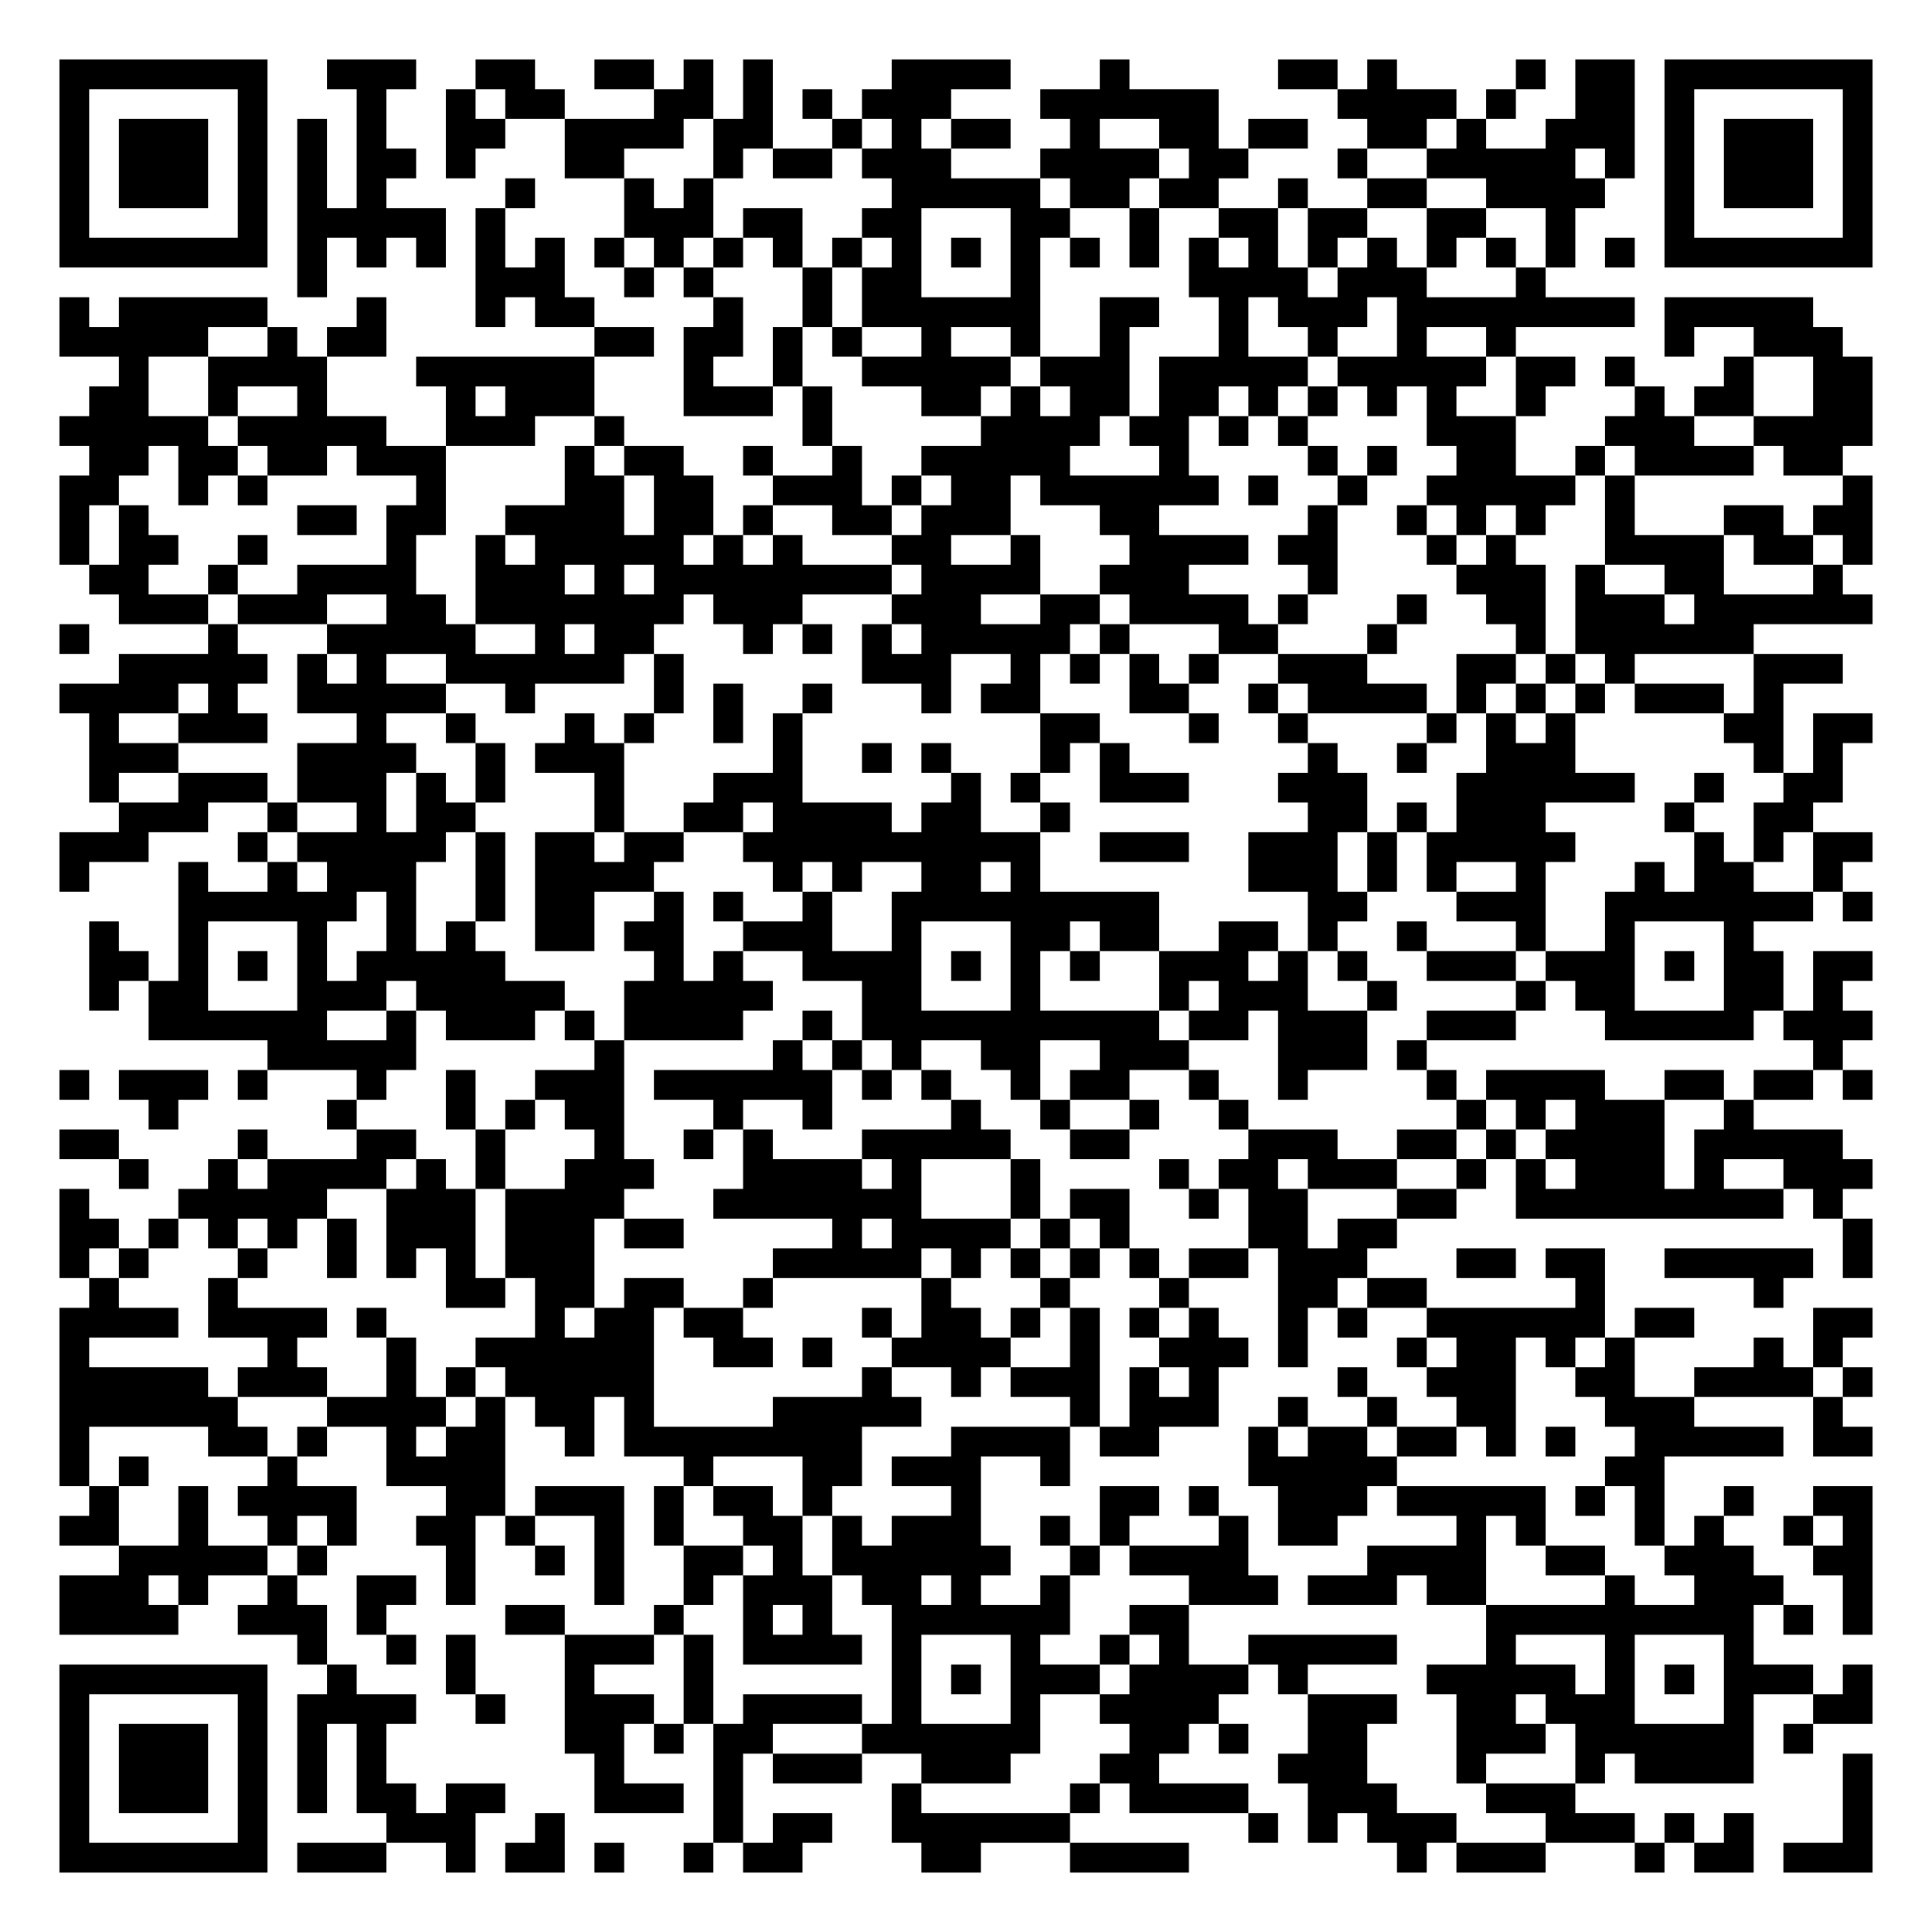
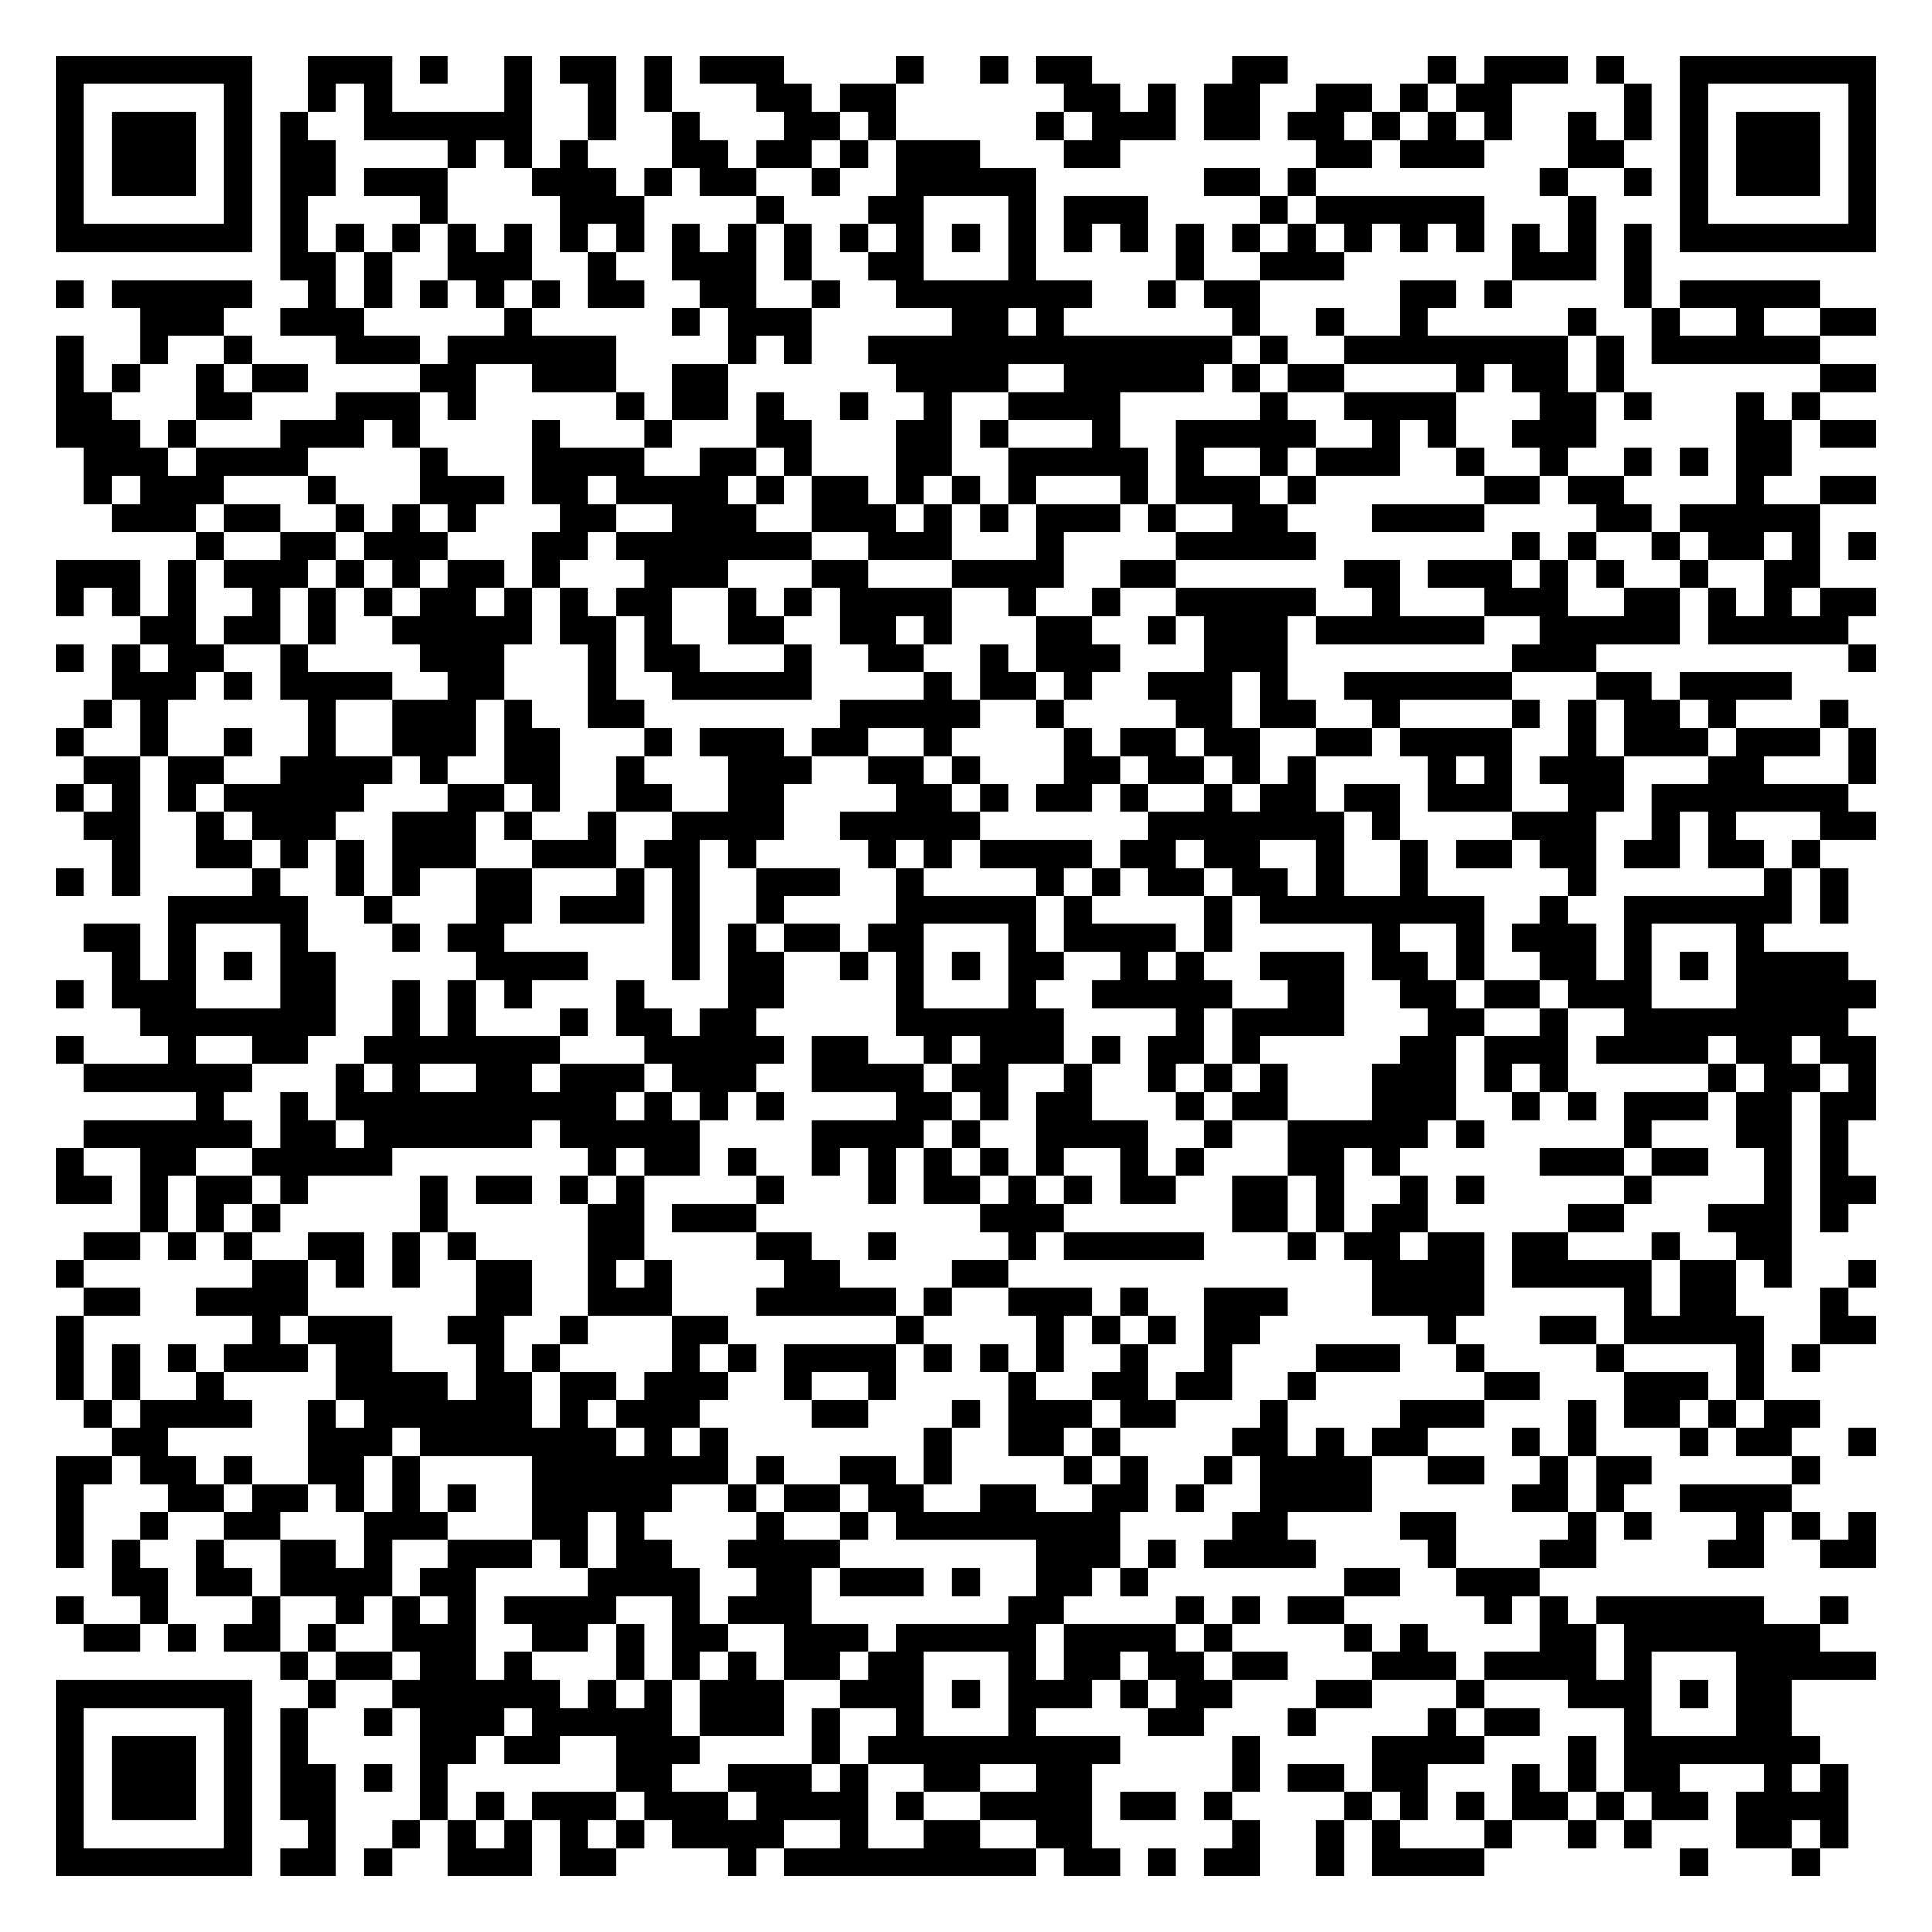
- <svg xmlns="http://www.w3.org/2000/svg" width="260" height="260" class="segno">
+ <svg xmlns="http://www.w3.org/2000/svg" width="276" height="276" class="segno">
  <g transform="scale(4)">
-     <path fill="#fff" d="M0 0h65v65h-65z" />
-     <path class="qrline" stroke="#000" d="M2 2.5h7m2 0h3m2 0h2m2 0h2m1 0h1m1 0h1m4 0h4m3 0h1m5 0h2m1 0h1m4 0h1m1 0h2m1 0h7m-61 1h1m5 0h1m3 0h1m2 0h1m1 0h2m3 0h2m1 0h1m1 0h1m1 0h3m3 0h6m4 0h4m1 0h1m2 0h2m1 0h1m5 0h1m-61 1h1m1 0h3m1 0h1m1 0h1m1 0h1m2 0h2m2 0h4m1 0h2m2 0h1m1 0h1m1 0h2m2 0h1m2 0h2m1 0h2m2 0h2m1 0h1m2 0h3m1 0h1m1 0h3m1 0h1m-61 1h1m1 0h3m1 0h1m1 0h1m1 0h2m1 0h1m3 0h2m3 0h1m1 0h2m1 0h3m3 0h4m1 0h2m3 0h1m2 0h5m1 0h1m1 0h1m1 0h3m1 0h1m-61 1h1m1 0h3m1 0h1m1 0h1m1 0h1m4 0h1m3 0h1m1 0h1m6 0h5m1 0h2m1 0h2m2 0h1m2 0h2m2 0h4m2 0h1m1 0h3m1 0h1m-61 1h1m5 0h1m1 0h5m1 0h1m4 0h3m1 0h2m2 0h2m3 0h2m2 0h1m2 0h2m1 0h2m2 0h2m2 0h1m3 0h1m5 0h1m-61 1h7m1 0h1m1 0h1m1 0h1m1 0h1m1 0h1m1 0h1m1 0h1m1 0h1m1 0h1m1 0h1m1 0h1m1 0h1m1 0h1m1 0h1m1 0h1m1 0h1m1 0h1m1 0h1m1 0h1m1 0h1m1 0h1m1 0h1m1 0h1m1 0h7m-53 1h1m5 0h3m2 0h1m1 0h1m3 0h1m1 0h2m3 0h1m5 0h4m1 0h3m3 0h1m-50 1h1m1 0h5m3 0h1m3 0h1m1 0h2m4 0h1m2 0h1m1 0h6m2 0h2m2 0h1m1 0h3m1 0h8m1 0h5m-59 1h5m2 0h1m1 0h2m7 0h2m1 0h2m1 0h1m1 0h1m2 0h1m2 0h1m2 0h1m3 0h1m2 0h1m2 0h1m2 0h1m5 0h1m2 0h3m-58 1h1m2 0h4m3 0h6m3 0h1m2 0h1m2 0h5m1 0h3m1 0h5m1 0h5m1 0h2m1 0h1m3 0h1m2 0h2m-60 1h2m2 0h1m2 0h1m4 0h1m1 0h3m3 0h3m1 0h1m3 0h2m1 0h1m1 0h2m1 0h2m1 0h1m1 0h1m1 0h1m1 0h1m2 0h1m3 0h1m1 0h2m2 0h2m-61 1h5m1 0h5m2 0h3m2 0h1m6 0h1m5 0h4m1 0h2m1 0h1m1 0h1m4 0h3m3 0h3m2 0h4m-60 1h2m1 0h2m1 0h2m1 0h3m4 0h1m1 0h2m2 0h1m2 0h1m2 0h5m3 0h1m4 0h1m1 0h1m2 0h2m2 0h1m1 0h4m1 0h2m-60 1h2m2 0h1m1 0h1m5 0h1m4 0h2m1 0h2m2 0h3m1 0h1m1 0h2m1 0h6m1 0h1m2 0h1m2 0h5m1 0h1m7 0h1m-61 1h1m1 0h1m5 0h2m1 0h2m2 0h4m1 0h2m1 0h1m2 0h2m1 0h3m3 0h2m5 0h1m2 0h1m1 0h1m1 0h1m2 0h1m3 0h2m1 0h2m-61 1h1m1 0h2m2 0h1m4 0h1m2 0h1m1 0h5m1 0h1m1 0h1m3 0h2m2 0h1m3 0h4m1 0h2m3 0h1m1 0h1m3 0h4m1 0h2m1 0h1m-60 1h2m2 0h1m2 0h4m2 0h3m1 0h1m1 0h8m1 0h4m2 0h3m4 0h1m4 0h3m1 0h1m2 0h2m3 0h1m-58 1h3m1 0h3m2 0h2m1 0h7m1 0h3m3 0h3m2 0h2m1 0h4m1 0h1m3 0h1m2 0h2m1 0h3m1 0h6m-61 1h1m4 0h1m3 0h5m2 0h1m1 0h2m3 0h1m1 0h1m1 0h1m1 0h5m1 0h1m3 0h2m3 0h1m4 0h1m1 0h6m-55 1h5m1 0h1m1 0h1m2 0h6m1 0h1m6 0h3m2 0h1m1 0h1m1 0h1m1 0h1m2 0h3m3 0h2m1 0h1m1 0h1m4 0h3m-60 1h4m1 0h1m2 0h5m2 0h1m4 0h1m1 0h1m2 0h1m3 0h1m1 0h2m3 0h2m2 0h1m1 0h4m1 0h1m1 0h1m1 0h1m1 0h3m1 0h1m-57 1h1m2 0h3m3 0h1m2 0h1m3 0h1m1 0h1m2 0h1m1 0h1m8 0h2m3 0h1m2 0h1m4 0h1m1 0h1m1 0h1m5 0h2m1 0h2m-60 1h3m4 0h4m2 0h1m1 0h3m5 0h1m2 0h1m1 0h1m3 0h1m1 0h1m6 0h1m2 0h1m2 0h3m6 0h1m1 0h1m-59 1h1m2 0h3m1 0h3m1 0h1m1 0h1m3 0h1m3 0h3m5 0h1m1 0h1m2 0h3m3 0h3m3 0h6m2 0h1m2 0h2m-58 1h3m2 0h1m2 0h1m1 0h2m4 0h1m2 0h2m1 0h4m1 0h2m2 0h1m8 0h2m1 0h1m1 0h3m4 0h1m2 0h2m-59 1h3m3 0h1m1 0h5m1 0h1m1 0h2m1 0h2m2 0h10m2 0h3m2 0h3m1 0h1m1 0h5m4 0h1m1 0h1m1 0h2m-61 1h1m3 0h1m2 0h1m1 0h3m2 0h1m1 0h4m4 0h1m1 0h1m2 0h2m1 0h1m7 0h3m1 0h1m1 0h1m2 0h1m3 0h1m1 0h2m2 0h1m-56 1h6m1 0h1m2 0h1m1 0h2m2 0h1m1 0h1m2 0h1m2 0h9m5 0h2m3 0h3m2 0h7m1 0h1m-60 1h1m2 0h1m3 0h1m2 0h1m1 0h1m2 0h2m1 0h2m2 0h3m2 0h1m3 0h2m1 0h2m2 0h2m1 0h1m2 0h1m3 0h1m2 0h1m3 0h1m-56 1h2m1 0h1m1 0h1m1 0h1m1 0h5m5 0h1m1 0h1m2 0h4m1 0h1m1 0h1m1 0h1m2 0h3m1 0h1m1 0h1m2 0h3m1 0h3m1 0h1m1 0h2m1 0h2m-60 1h1m1 0h2m3 0h3m1 0h5m2 0h5m3 0h2m3 0h1m4 0h1m1 0h3m2 0h1m4 0h1m1 0h2m3 0h2m1 0h1m-57 1h6m2 0h1m1 0h3m1 0h1m1 0h4m2 0h1m1 0h10m1 0h2m1 0h3m2 0h3m3 0h5m1 0h3m-54 1h5m6 0h1m5 0h1m1 0h1m1 0h1m2 0h2m2 0h3m3 0h3m1 0h1m13 0h1m-60 1h1m1 0h3m1 0h1m3 0h1m2 0h1m2 0h3m1 0h6m1 0h1m1 0h1m2 0h1m1 0h2m2 0h1m2 0h1m4 0h1m1 0h4m2 0h2m1 0h2m1 0h1m-58 1h1m5 0h1m3 0h1m1 0h1m1 0h2m3 0h1m2 0h1m4 0h1m2 0h1m2 0h1m2 0h1m7 0h1m1 0h1m1 0h3m2 0h1m-57 1h2m4 0h1m3 0h2m2 0h1m3 0h1m2 0h1m1 0h1m3 0h5m2 0h2m4 0h3m2 0h2m1 0h1m1 0h4m1 0h5m-58 1h1m2 0h1m1 0h4m1 0h1m1 0h1m2 0h3m3 0h4m1 0h1m3 0h1m4 0h1m1 0h2m1 0h3m2 0h1m1 0h1m1 0h3m1 0h1m2 0h3m-61 1h1m3 0h5m2 0h3m1 0h4m3 0h7m3 0h1m1 0h2m2 0h1m1 0h2m3 0h2m2 0h9m1 0h1m-60 1h2m1 0h1m1 0h1m1 0h1m1 0h1m1 0h3m1 0h3m1 0h2m5 0h1m1 0h4m1 0h1m1 0h1m4 0h2m1 0h2m15 0h1m-61 1h1m1 0h1m3 0h1m2 0h1m1 0h1m1 0h1m1 0h3m6 0h5m1 0h1m1 0h1m1 0h1m1 0h1m1 0h2m1 0h3m3 0h2m1 0h2m2 0h5m1 0h1m-60 1h1m3 0h1m7 0h2m1 0h2m1 0h2m2 0h1m5 0h1m3 0h1m3 0h1m3 0h2m1 0h2m5 0h1m5 0h1m-58 1h4m1 0h4m1 0h1m5 0h1m1 0h2m1 0h2m4 0h1m1 0h2m1 0h1m1 0h1m1 0h1m1 0h1m2 0h1m1 0h1m2 0h6m1 0h2m4 0h2m-61 1h1m6 0h1m3 0h1m2 0h6m2 0h2m1 0h1m2 0h4m2 0h1m2 0h3m1 0h1m3 0h1m1 0h2m1 0h1m1 0h1m4 0h1m1 0h1m-60 1h5m1 0h3m2 0h1m1 0h1m1 0h5m7 0h1m2 0h1m1 0h3m1 0h1m1 0h1m4 0h1m2 0h3m2 0h2m2 0h4m1 0h1m-61 1h6m3 0h4m1 0h1m1 0h2m1 0h1m4 0h5m5 0h1m1 0h3m2 0h1m2 0h1m2 0h2m3 0h3m4 0h1m-60 1h1m4 0h2m1 0h1m2 0h1m1 0h2m2 0h1m1 0h8m3 0h4m1 0h2m3 0h1m1 0h2m1 0h2m1 0h1m1 0h1m2 0h5m1 0h2m-61 1h1m1 0h1m4 0h1m3 0h4m6 0h1m3 0h2m1 0h3m2 0h1m6 0h5m7 0h2m-53 1h1m2 0h1m1 0h4m3 0h2m1 0h3m1 0h1m1 0h2m1 0h1m4 0h1m4 0h2m1 0h1m2 0h3m1 0h5m1 0h1m1 0h1m2 0h1m2 0h2m-61 1h2m2 0h1m2 0h1m1 0h1m2 0h2m1 0h1m2 0h1m1 0h1m2 0h2m1 0h1m1 0h3m2 0h1m1 0h1m3 0h1m1 0h2m4 0h1m1 0h1m3 0h1m1 0h1m2 0h1m1 0h1m-59 1h5m1 0h1m4 0h1m2 0h1m1 0h1m2 0h2m1 0h1m1 0h6m2 0h1m1 0h4m4 0h4m2 0h2m2 0h3m2 0h2m-61 1h3m1 0h1m2 0h1m2 0h2m1 0h1m4 0h1m2 0h1m1 0h3m1 0h2m1 0h1m2 0h1m4 0h3m1 0h3m1 0h2m4 0h1m2 0h3m2 0h1m-61 1h4m2 0h3m1 0h1m4 0h2m3 0h1m2 0h1m1 0h1m2 0h6m2 0h2m10 0h9m1 0h1m1 0h1m-53 1h1m2 0h1m1 0h1m3 0h3m1 0h1m1 0h4m1 0h1m3 0h1m2 0h1m1 0h1m2 0h5m3 0h1m3 0h1m3 0h1m-57 1h7m2 0h1m3 0h1m3 0h1m3 0h1m6 0h1m1 0h1m1 0h3m1 0h4m1 0h1m4 0h5m1 0h1m1 0h1m1 0h3m1 0h1m-61 1h1m5 0h1m1 0h4m2 0h1m2 0h3m1 0h1m1 0h4m1 0h1m3 0h1m2 0h4m3 0h3m2 0h2m1 0h3m3 0h1m2 0h2m-61 1h1m1 0h3m1 0h1m1 0h1m1 0h1m6 0h2m1 0h1m1 0h2m3 0h6m3 0h2m1 0h1m2 0h2m3 0h3m1 0h6m1 0h1m-59 1h1m1 0h3m1 0h1m1 0h1m1 0h1m7 0h1m3 0h1m1 0h3m2 0h3m3 0h2m4 0h3m3 0h1m3 0h1m1 0h4m3 0h1m-61 1h1m1 0h3m1 0h1m1 0h1m1 0h2m1 0h2m3 0h3m1 0h1m5 0h1m5 0h1m1 0h4m2 0h3m3 0h3m9 0h1m-61 1h1m5 0h1m4 0h3m2 0h1m5 0h1m1 0h2m2 0h6m6 0h1m1 0h1m1 0h3m3 0h3m1 0h1m1 0h1m3 0h1m-61 1h7m1 0h3m2 0h1m1 0h2m1 0h1m2 0h1m1 0h2m4 0h2m3 0h4m7 0h1m1 0h3m3 0h1m1 0h2m1 0h3" />
+     <path fill="#fff" d="M0 0h69v69h-69z" />
+     <path class="qrline" stroke="#000" d="M2 2.5h7m2 0h3m1 0h1m2 0h1m1 0h2m1 0h1m1 0h3m4 0h1m2 0h1m1 0h2m5 0h2m5 0h1m1 0h3m1 0h1m2 0h7m-65 1h1m5 0h1m2 0h1m1 0h1m4 0h1m2 0h1m1 0h1m3 0h2m1 0h2m6 0h2m1 0h1m1 0h2m2 0h2m1 0h1m1 0h2m4 0h1m1 0h1m5 0h1m-65 1h1m1 0h3m1 0h1m1 0h1m2 0h6m2 0h1m2 0h1m3 0h2m1 0h1m5 0h1m1 0h3m1 0h2m1 0h2m1 0h1m1 0h1m1 0h1m2 0h1m1 0h1m1 0h1m1 0h3m1 0h1m-65 1h1m1 0h3m1 0h1m1 0h2m4 0h1m1 0h1m1 0h1m3 0h2m1 0h2m1 0h1m1 0h3m3 0h2m7 0h2m1 0h3m3 0h2m2 0h1m1 0h3m1 0h1m-65 1h1m1 0h3m1 0h1m1 0h2m1 0h3m3 0h3m1 0h1m1 0h2m2 0h1m2 0h5m6 0h2m1 0h1m8 0h1m2 0h1m1 0h1m1 0h3m1 0h1m-65 1h1m5 0h1m1 0h1m4 0h1m4 0h3m4 0h1m3 0h2m3 0h1m1 0h3m4 0h1m1 0h6m3 0h1m3 0h1m5 0h1m-65 1h7m1 0h1m1 0h1m1 0h1m1 0h1m1 0h1m1 0h1m1 0h1m1 0h1m1 0h1m1 0h1m1 0h1m1 0h1m1 0h1m1 0h1m1 0h1m1 0h1m1 0h1m1 0h1m1 0h1m1 0h1m1 0h1m1 0h1m1 0h1m1 0h1m1 0h1m1 0h7m-57 1h2m1 0h1m2 0h3m2 0h1m2 0h3m1 0h1m2 0h2m3 0h1m5 0h1m2 0h3m6 0h3m1 0h1m-57 1h1m1 0h5m2 0h1m1 0h1m1 0h1m1 0h1m1 0h1m1 0h2m2 0h2m2 0h1m2 0h7m2 0h1m1 0h2m5 0h2m1 0h1m4 0h1m1 0h5m-60 1h3m2 0h3m5 0h1m5 0h1m1 0h3m5 0h2m1 0h1m6 0h1m2 0h1m2 0h1m5 0h1m2 0h1m2 0h1m2 0h2m-65 1h1m2 0h1m2 0h1m3 0h3m1 0h6m4 0h1m1 0h1m2 0h13m1 0h1m2 0h8m1 0h1m1 0h6m-63 1h1m1 0h1m2 0h1m1 0h2m4 0h2m2 0h3m2 0h2m6 0h4m2 0h5m1 0h1m1 0h2m4 0h1m1 0h2m1 0h1m7 0h2m-65 1h2m3 0h2m3 0h3m1 0h1m5 0h1m1 0h2m1 0h1m2 0h1m2 0h1m2 0h4m5 0h1m2 0h4m3 0h2m1 0h1m3 0h1m1 0h1m-63 1h3m1 0h1m3 0h3m1 0h1m4 0h1m3 0h1m3 0h2m3 0h2m1 0h1m3 0h1m2 0h5m2 0h1m1 0h1m2 0h3m5 0h2m1 0h2m-64 1h3m1 0h4m4 0h1m3 0h4m2 0h2m1 0h1m3 0h2m2 0h5m1 0h1m2 0h1m1 0h3m2 0h1m2 0h1m2 0h1m1 0h1m1 0h2m-61 1h1m1 0h3m3 0h1m3 0h3m1 0h2m1 0h4m1 0h1m1 0h2m1 0h1m1 0h1m1 0h1m3 0h1m1 0h3m1 0h1m6 0h2m1 0h2m4 0h1m2 0h2m-63 1h3m1 0h2m2 0h1m1 0h1m1 0h1m3 0h2m2 0h3m2 0h3m1 0h1m1 0h1m1 0h3m1 0h1m2 0h2m3 0h4m4 0h2m1 0h5m-58 1h1m2 0h2m1 0h3m3 0h2m1 0h7m2 0h3m3 0h1m4 0h5m7 0h1m1 0h1m2 0h1m1 0h2m1 0h1m1 0h1m-65 1h3m1 0h1m1 0h3m1 0h1m1 0h1m1 0h2m1 0h1m3 0h3m3 0h2m3 0h4m2 0h2m6 0h2m1 0h3m1 0h1m1 0h1m2 0h1m2 0h2m-63 1h1m1 0h1m1 0h1m2 0h1m1 0h1m1 0h1m1 0h2m1 0h1m1 0h1m1 0h2m2 0h1m1 0h1m1 0h4m2 0h1m2 0h1m2 0h5m2 0h1m3 0h3m2 0h2m1 0h1m1 0h1m1 0h2m-62 1h2m1 0h2m1 0h1m2 0h5m1 0h2m1 0h1m2 0h2m2 0h2m1 0h1m3 0h2m2 0h1m1 0h3m1 0h6m2 0h5m1 0h5m-64 1h1m1 0h1m1 0h2m2 0h1m4 0h3m3 0h1m1 0h2m3 0h1m2 0h2m2 0h1m1 0h3m3 0h3m8 0h3m9 0h1m-63 1h3m1 0h1m1 0h4m2 0h2m3 0h1m2 0h5m4 0h1m1 0h2m1 0h1m2 0h3m1 0h1m2 0h6m3 0h2m1 0h4m-61 1h1m1 0h1m5 0h1m2 0h3m1 0h1m2 0h2m7 0h5m2 0h1m4 0h2m1 0h2m2 0h1m4 0h1m1 0h1m1 0h2m1 0h1m3 0h1m-64 1h1m2 0h1m2 0h1m2 0h1m2 0h3m1 0h2m3 0h1m1 0h3m1 0h2m2 0h1m4 0h1m1 0h2m1 0h2m2 0h2m1 0h4m2 0h1m1 0h3m1 0h3m1 0h1m-64 1h2m1 0h2m2 0h4m1 0h1m2 0h2m2 0h1m3 0h3m2 0h2m1 0h1m3 0h2m1 0h2m1 0h1m1 0h1m4 0h1m1 0h1m1 0h3m3 0h2m3 0h1m-65 1h1m1 0h1m1 0h1m1 0h5m3 0h2m1 0h1m2 0h2m2 0h2m4 0h2m1 0h1m1 0h2m1 0h1m2 0h1m1 0h2m1 0h2m1 0h3m2 0h2m1 0h7m-63 1h2m2 0h1m1 0h3m2 0h3m1 0h1m2 0h1m2 0h4m2 0h5m6 0h7m1 0h1m4 0h3m2 0h1m1 0h1m3 0h2m-63 1h1m2 0h2m1 0h1m1 0h1m1 0h3m2 0h3m1 0h2m1 0h1m4 0h1m1 0h1m1 0h4m1 0h2m1 0h2m2 0h1m2 0h1m1 0h2m1 0h2m1 0h2m1 0h2m1 0h1m-63 1h1m1 0h1m4 0h1m2 0h1m1 0h1m2 0h2m3 0h1m1 0h1m2 0h3m2 0h1m4 0h1m1 0h1m1 0h2m1 0h2m1 0h1m2 0h1m5 0h1m6 0h1m1 0h1m-60 1h5m2 0h1m3 0h2m1 0h3m1 0h1m2 0h1m4 0h5m1 0h1m4 0h1m1 0h8m2 0h1m2 0h6m1 0h1m-63 1h2m1 0h1m3 0h1m3 0h1m1 0h2m6 0h1m1 0h1m1 0h2m1 0h2m3 0h1m1 0h4m1 0h1m5 0h1m2 0h1m1 0h3m1 0h1m3 0h1m-59 1h1m1 0h1m1 0h1m1 0h2m5 0h4m3 0h1m1 0h2m2 0h1m1 0h1m1 0h1m1 0h2m2 0h1m1 0h1m2 0h3m1 0h2m1 0h1m2 0h2m1 0h1m1 0h1m1 0h4m-64 1h1m1 0h3m3 0h2m2 0h1m1 0h1m1 0h1m3 0h1m3 0h2m4 0h1m3 0h1m2 0h5m2 0h2m2 0h2m1 0h2m1 0h3m3 0h5m-62 1h7m2 0h1m1 0h1m3 0h1m1 0h2m1 0h2m5 0h6m4 0h1m1 0h4m3 0h2m2 0h1m2 0h8m-64 1h1m3 0h1m2 0h2m2 0h7m3 0h5m1 0h2m2 0h1m1 0h3m1 0h1m1 0h2m1 0h1m5 0h2m1 0h3m1 0h4m1 0h2m1 0h2m-64 1h6m3 0h1m1 0h1m2 0h2m1 0h3m1 0h3m2 0h4m1 0h2m2 0h1m2 0h1m1 0h1m1 0h1m3 0h3m1 0h1m1 0h1m5 0h1m1 0h2m1 0h1m-60 1h1m2 0h1m1 0h10m1 0h1m1 0h1m1 0h1m4 0h2m1 0h1m1 0h2m3 0h1m1 0h2m3 0h3m2 0h1m1 0h1m1 0h3m1 0h2m1 0h2m-64 1h6m1 0h2m1 0h6m1 0h5m4 0h4m1 0h1m2 0h4m2 0h1m2 0h5m1 0h1m5 0h1m3 0h2m1 0h1m-64 1h1m2 0h2m2 0h5m7 0h1m1 0h2m1 0h1m2 0h1m1 0h1m1 0h1m1 0h1m1 0h1m2 0h1m1 0h1m3 0h2m1 0h1m5 0h3m1 0h2m2 0h1m1 0h1m-64 1h2m1 0h1m1 0h2m1 0h1m4 0h1m1 0h2m1 0h1m1 0h1m4 0h1m3 0h1m1 0h2m1 0h1m1 0h1m1 0h2m2 0h2m1 0h1m2 0h1m1 0h1m5 0h1m4 0h1m1 0h2m-62 1h1m1 0h1m1 0h1m5 0h1m5 0h2m1 0h3m8 0h3m6 0h2m1 0h1m1 0h2m5 0h2m3 0h3m1 0h1m-63 1h2m1 0h1m1 0h1m2 0h2m1 0h1m1 0h1m4 0h2m4 0h2m2 0h1m4 0h1m1 0h5m3 0h1m1 0h2m1 0h2m1 0h2m3 0h1m2 0h2m-62 1h1m6 0h2m1 0h1m1 0h1m2 0h2m2 0h1m1 0h1m4 0h2m4 0h2m13 0h4m1 0h5m1 0h2m1 0h1m2 0h1m-64 1h2m2 0h4m6 0h2m2 0h3m3 0h5m1 0h1m2 0h3m1 0h1m2 0h3m3 0h4m5 0h1m1 0h2m3 0h1m-64 1h1m6 0h1m1 0h3m2 0h2m2 0h1m3 0h2m6 0h1m4 0h1m1 0h1m1 0h1m1 0h2m6 0h1m3 0h2m1 0h5m2 0h2m-65 1h1m1 0h1m1 0h1m1 0h3m1 0h2m3 0h1m1 0h1m4 0h1m1 0h1m1 0h4m1 0h1m1 0h1m1 0h1m2 0h1m2 0h1m3 0h3m2 0h1m4 0h1m4 0h1m1 0h1m-63 1h1m1 0h1m2 0h1m4 0h4m1 0h2m1 0h2m1 0h3m2 0h1m2 0h1m4 0h1m2 0h2m1 0h2m2 0h1m6 0h2m3 0h3m1 0h1m-60 1h1m1 0h4m2 0h1m1 0h6m1 0h1m1 0h3m4 0h2m3 0h1m1 0h3m1 0h2m3 0h1m4 0h3m3 0h1m1 0h2m1 0h1m1 0h2m-61 1h2m5 0h3m1 0h7m1 0h1m1 0h1m7 0h1m2 0h2m1 0h1m4 0h2m1 0h1m1 0h2m3 0h1m1 0h1m3 0h1m1 0h2m2 0h1m-65 1h2m1 0h2m1 0h1m2 0h2m1 0h1m4 0h7m1 0h1m2 0h2m1 0h1m4 0h1m1 0h1m2 0h1m1 0h4m2 0h2m2 0h1m1 0h2m5 0h1m-63 1h1m3 0h2m1 0h2m1 0h1m1 0h1m1 0h1m2 0h5m2 0h1m1 0h2m1 0h2m2 0h2m2 0h2m1 0h1m2 0h4m5 0h2m1 0h1m2 0h4m-62 1h1m2 0h1m2 0h2m3 0h3m3 0h2m1 0h1m4 0h1m2 0h1m1 0h8m4 0h2m4 0h2m4 0h1m1 0h1m3 0h1m1 0h1m1 0h1m-65 1h1m1 0h1m2 0h1m2 0h2m1 0h1m2 0h3m1 0h1m1 0h2m2 0h4m7 0h3m1 0h1m1 0h4m4 0h1m3 0h2m4 0h2m2 0h2m-63 1h2m1 0h2m1 0h4m1 0h2m4 0h4m2 0h2m1 0h3m1 0h1m2 0h2m1 0h1m7 0h2m2 0h3m-53 1h1m2 0h1m3 0h1m2 0h1m1 0h1m1 0h1m1 0h4m2 0h1m1 0h3m7 0h2m4 0h1m1 0h1m1 0h2m5 0h1m1 0h1m1 0h6m2 0h1m-63 1h2m1 0h1m1 0h2m1 0h1m2 0h3m2 0h2m1 0h1m1 0h2m2 0h3m1 0h5m1 0h4m1 0h1m4 0h1m1 0h1m4 0h2m1 0h7m-55 1h1m1 0h2m1 0h2m1 0h1m3 0h1m1 0h1m1 0h1m1 0h2m1 0h2m3 0h1m1 0h2m1 0h2m1 0h2m3 0h3m1 0h4m1 0h1m3 0h5m-65 1h7m2 0h1m2 0h6m1 0h1m1 0h1m1 0h3m2 0h3m1 0h1m1 0h3m1 0h1m1 0h2m3 0h2m3 0h1m3 0h3m1 0h1m1 0h2m-62 1h1m5 0h1m1 0h1m2 0h1m1 0h3m1 0h5m1 0h3m1 0h1m2 0h1m3 0h1m4 0h2m3 0h1m4 0h1m1 0h2m3 0h1m3 0h2m-62 1h1m1 0h3m1 0h1m1 0h1m4 0h2m1 0h2m2 0h3m4 0h1m1 0h9m4 0h1m4 0h4m3 0h1m1 0h7m-63 1h1m1 0h3m1 0h1m1 0h2m1 0h1m1 0h1m6 0h2m2 0h3m1 0h1m2 0h2m2 0h2m5 0h1m1 0h2m1 0h2m3 0h1m1 0h1m1 0h2m3 0h1m1 0h1m-64 1h1m1 0h3m1 0h1m1 0h2m3 0h1m1 0h1m1 0h3m1 0h3m1 0h4m1 0h1m2 0h4m1 0h2m1 0h1m4 0h1m1 0h1m1 0h1m1 0h2m1 0h1m1 0h2m1 0h4m-64 1h1m5 0h1m2 0h1m2 0h1m1 0h1m1 0h1m1 0h1m1 0h1m1 0h4m2 0h1m2 0h2m2 0h2m5 0h1m2 0h1m1 0h1m3 0h1m2 0h1m1 0h1m3 0h2m1 0h1m-64 1h7m1 0h2m1 0h1m2 0h3m1 0h2m4 0h1m1 0h9m1 0h2m1 0h1m1 0h2m2 0h1m1 0h4m7 0h1m3 0h1" />
  </g>
</svg>
